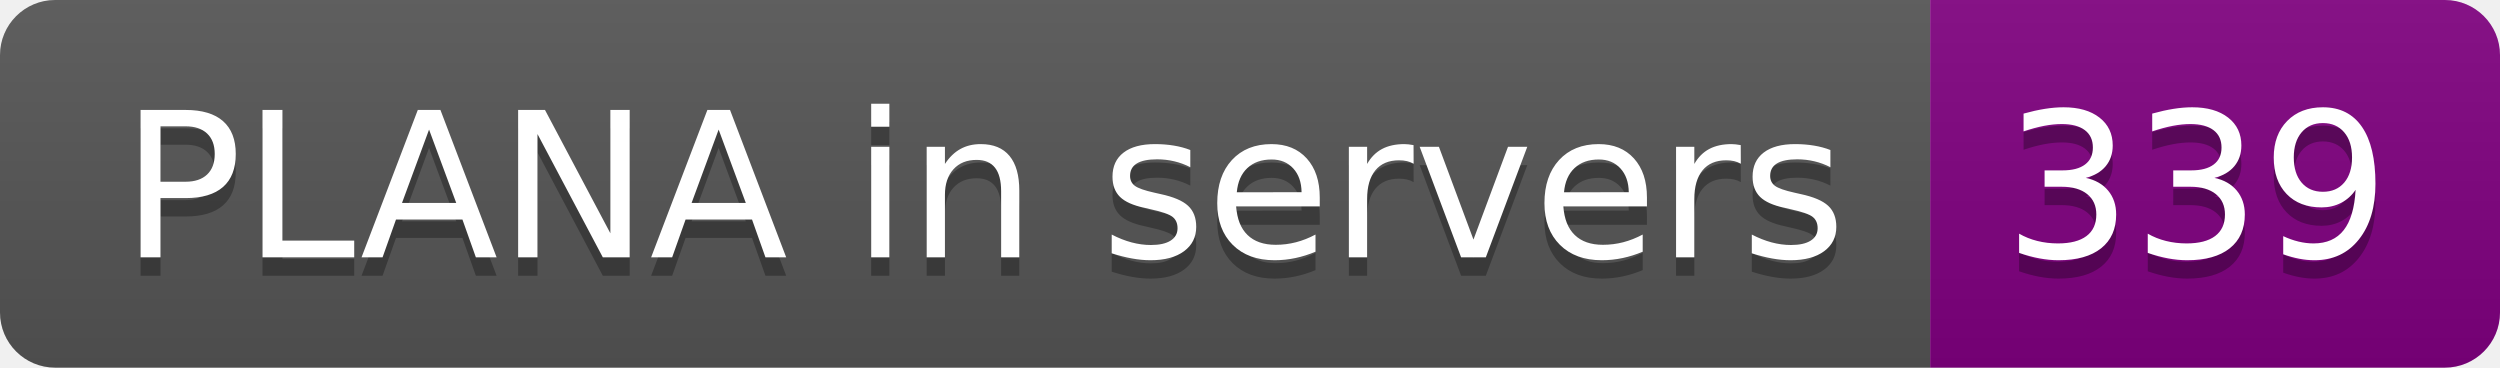
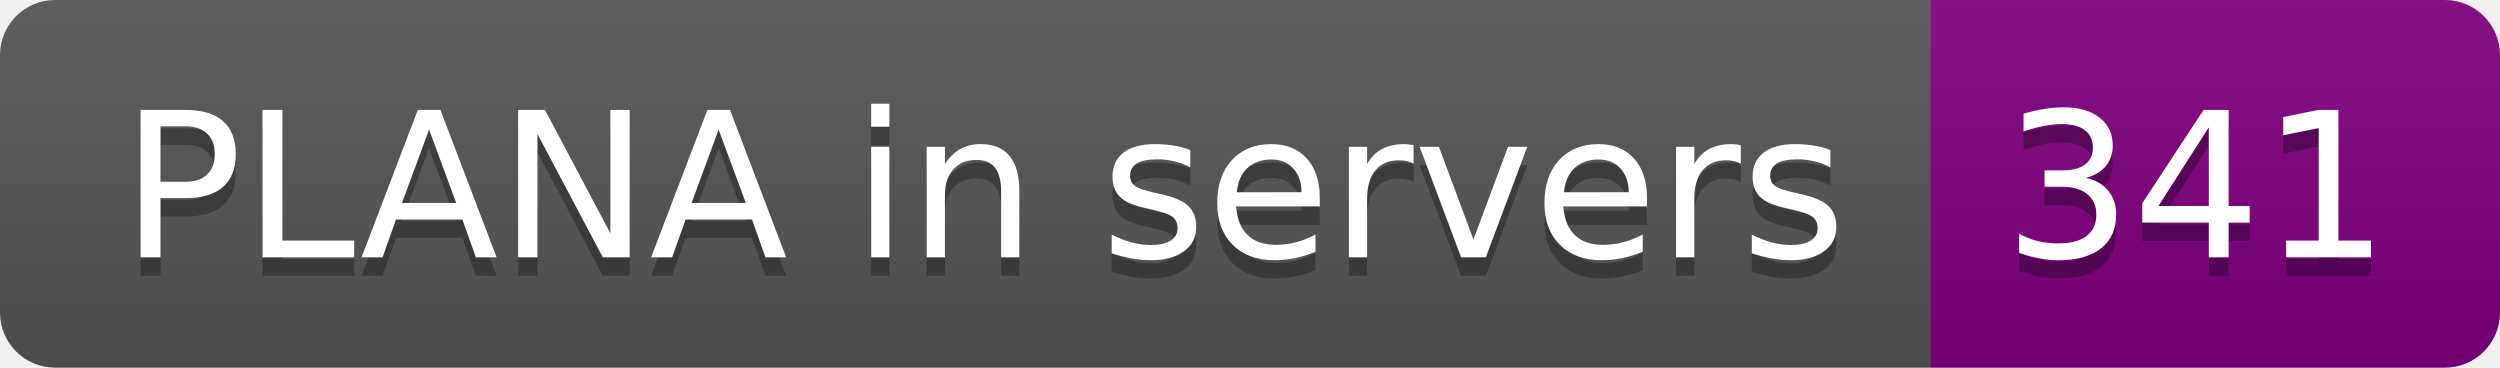
- <svg xmlns="http://www.w3.org/2000/svg" width="136" height="20" role="img" aria-label="PLANA in servers: 339">
+ <svg xmlns="http://www.w3.org/2000/svg" width="136" height="20" role="img" aria-label="PLANA in servers: 341">
  <linearGradient id="s" x2="0" y2="100%">
    <stop offset="0" stop-color="#bbb" stop-opacity=".1" />
    <stop offset="1" stop-opacity=".1" />
  </linearGradient>
  <clipPath id="r">
    <rect width="136" height="20" rx="3" fill="#fff" />
  </clipPath>
  <g clip-path="url(#r)">
    <rect width="105" height="20" fill="#555" />
    <rect x="105" width="31" height="20" fill="purple" />
    <rect width="136" height="20" fill="url(#s)" />
  </g>
  <g fill="#fff" text-anchor="middle" font-family="Verdana,Geneva,DejaVu Sans,sans-serif" text-rendering="geometricPrecision" font-size="110">
    <text aria-hidden="true" x="535" y="150" fill="#010101" fill-opacity=".3" transform="scale(.1)" textLength="950">PLANA in servers</text>
    <text x="535" y="140" transform="scale(.1)" fill="#fff" textLength="950">PLANA in servers</text>
-     <text aria-hidden="true" x="1195" y="150" fill="#010101" fill-opacity=".3" transform="scale(.1)" textLength="210">339</text>
-     <text x="1195" y="140" transform="scale(.1)" fill="#fff" textLength="210">339</text>
+     <text aria-hidden="true" x="1195" y="150" fill="#010101" fill-opacity=".3" transform="scale(.1)" textLength="210">341</text>
+     <text x="1195" y="140" transform="scale(.1)" fill="#fff" textLength="210">341</text>
  </g>
</svg>
